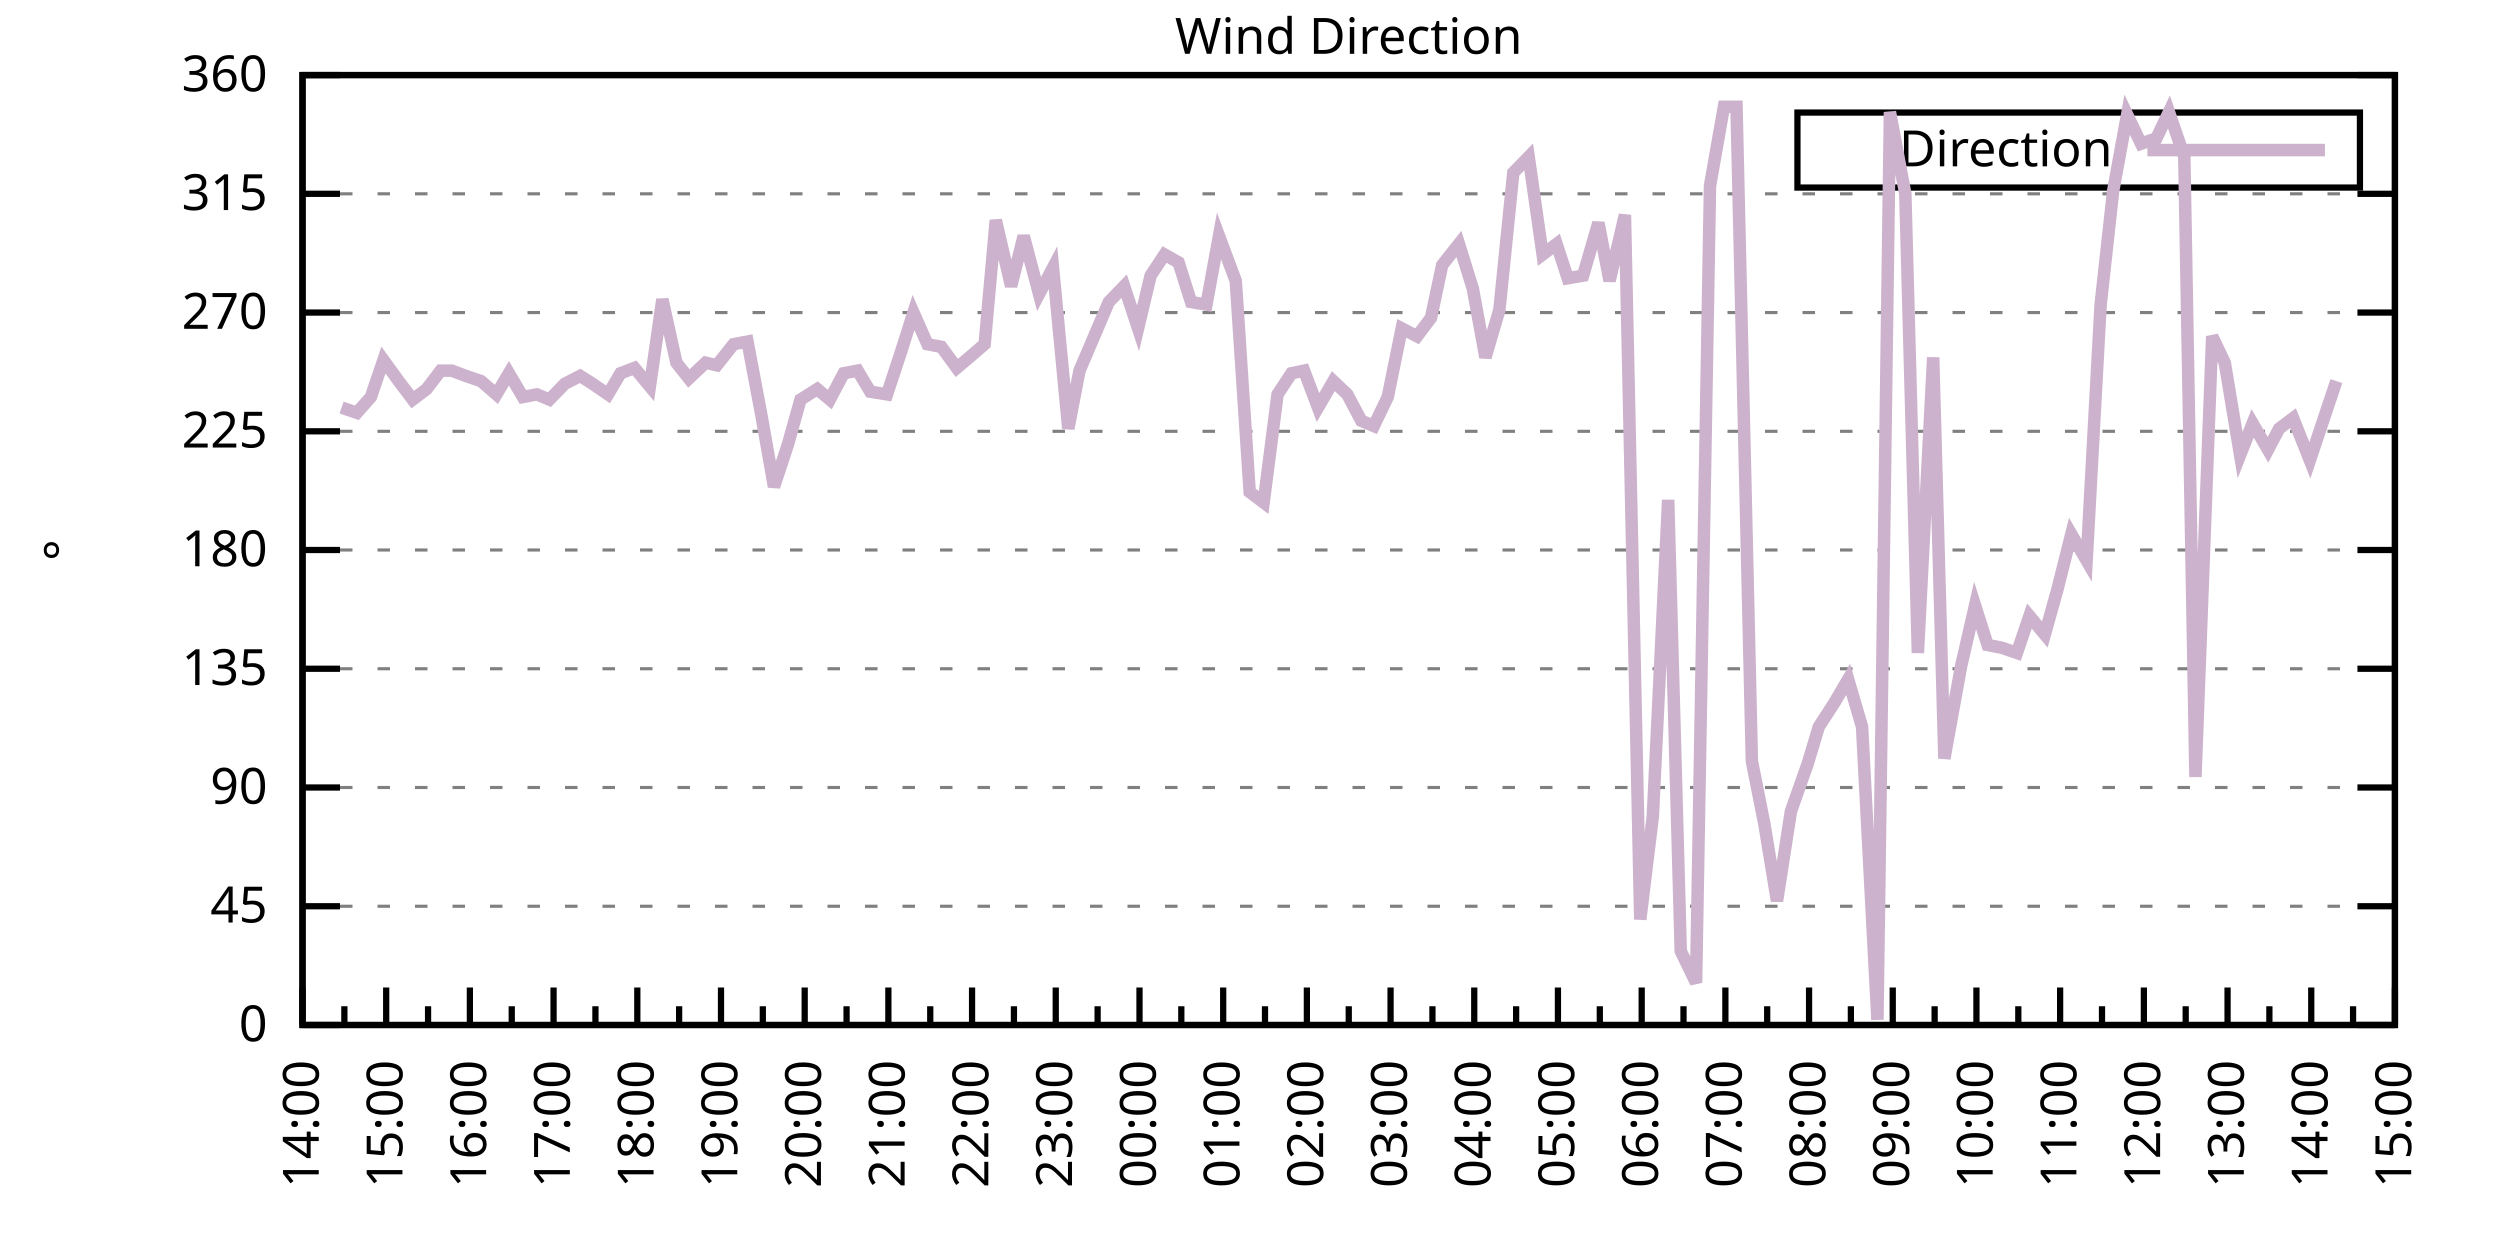
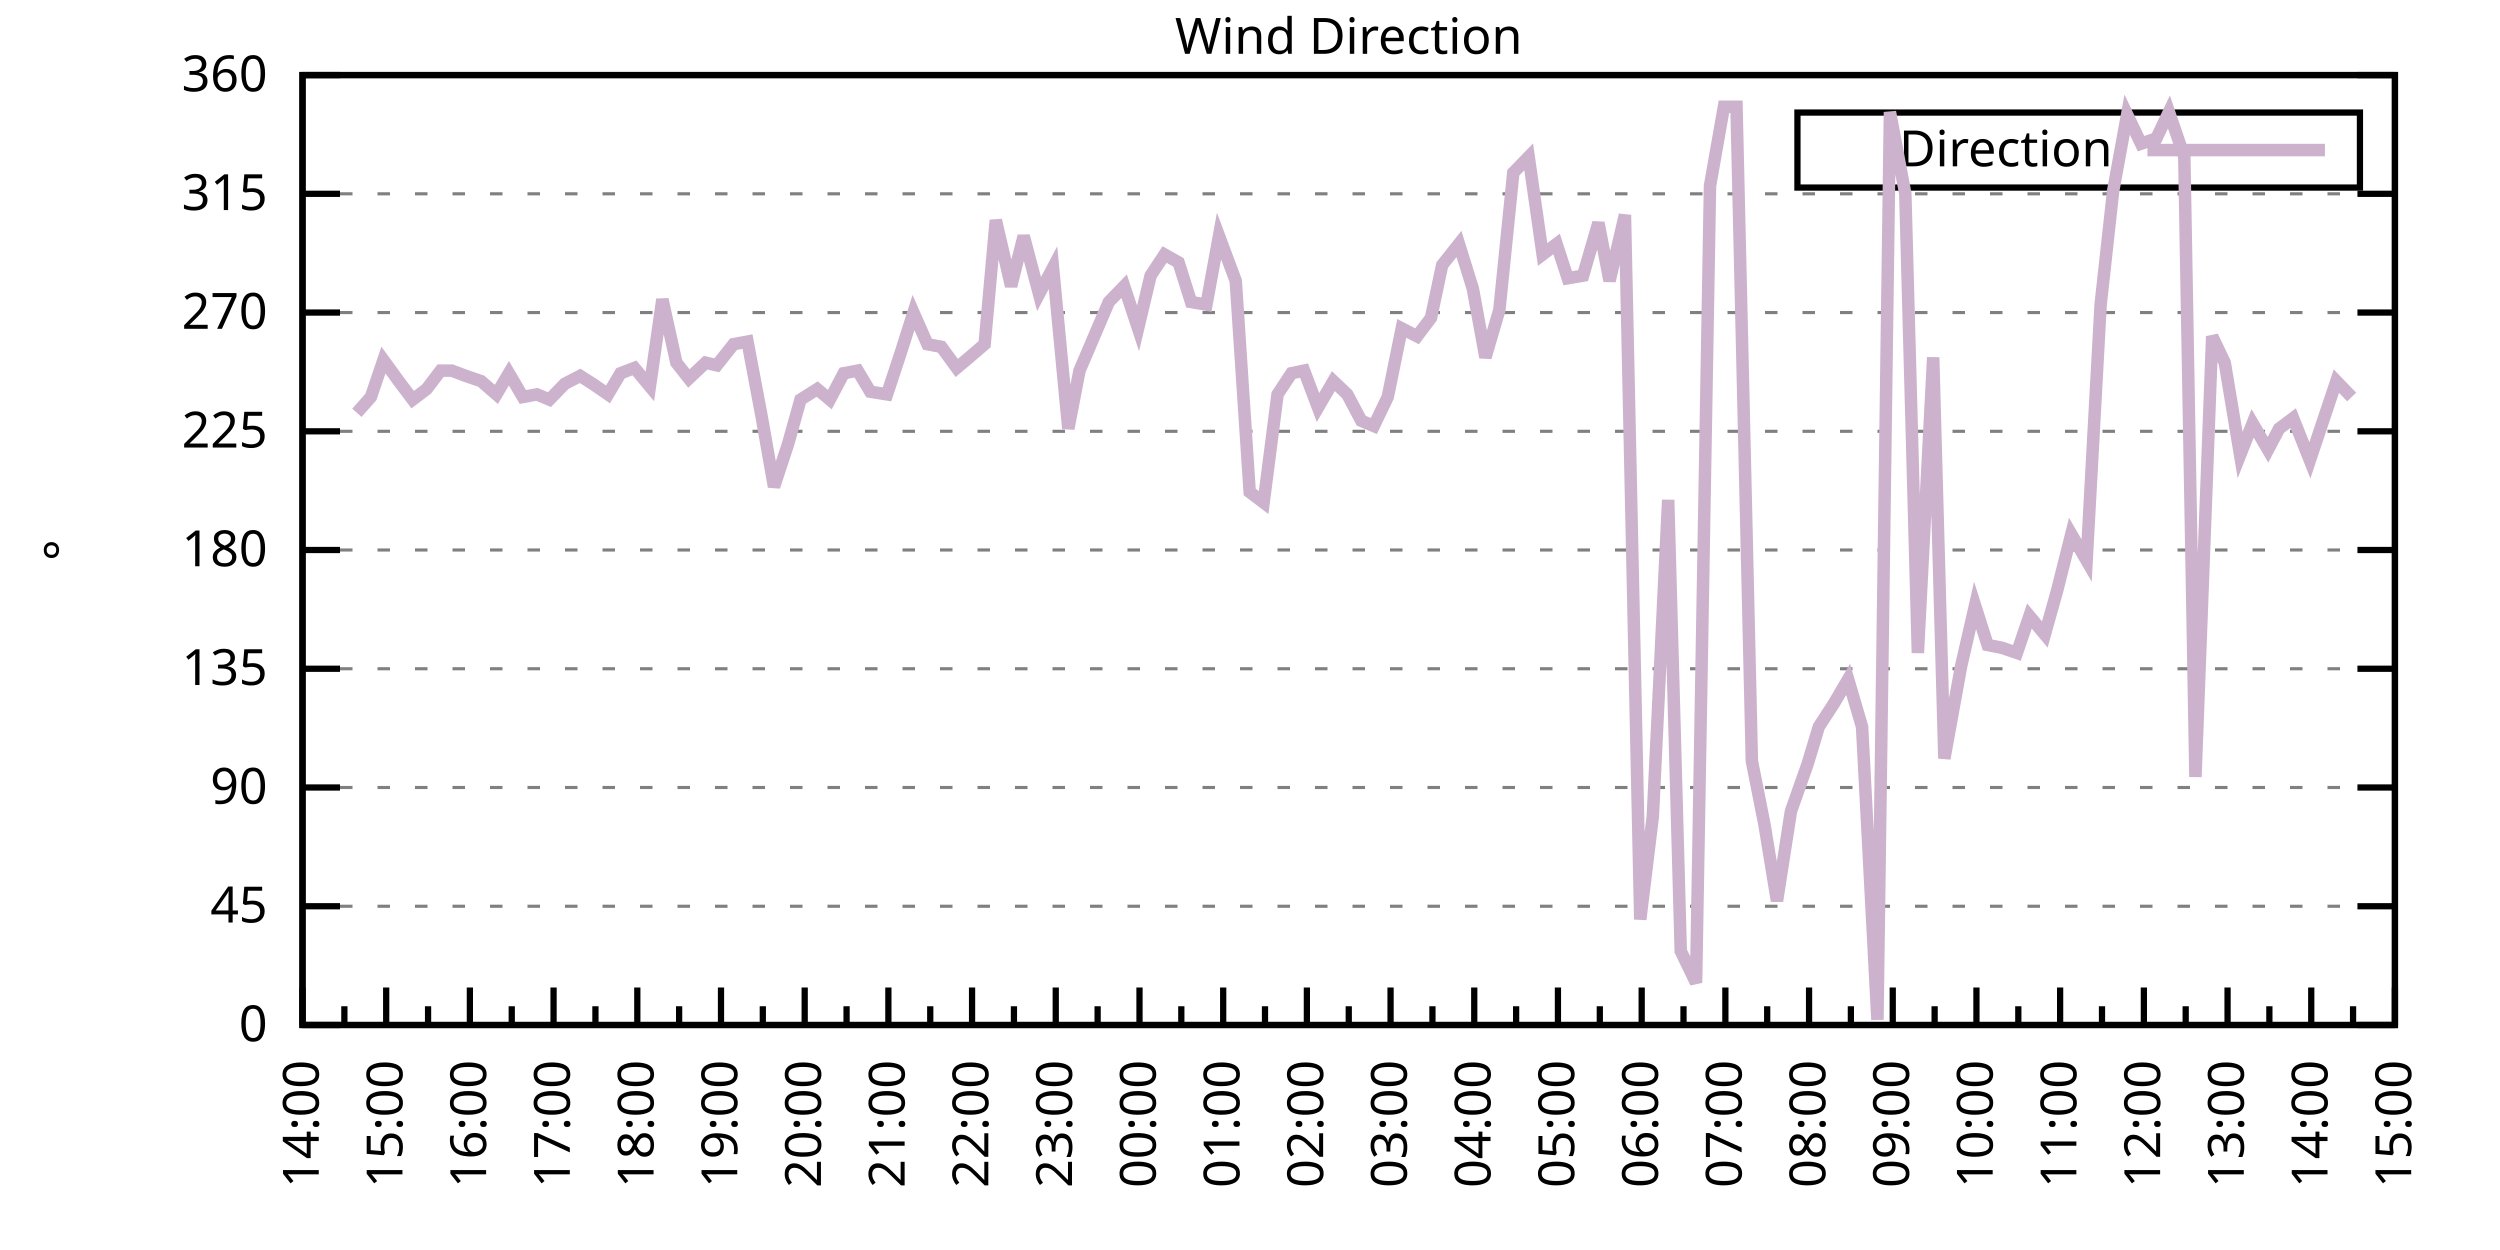
<svg xmlns="http://www.w3.org/2000/svg" xmlns:xlink="http://www.w3.org/1999/xlink" width="400" height="200" viewBox="0 0 400 200">
  <g id="gnuplot_canvas">
    <rect x="0" y="0" width="400" height="200" fill="none" />
    <defs>
      <circle id="gpDot" r="0.5" stroke-width="0.5" stroke="currentColor" />
      <path id="gpPt0" stroke-width="0.333" stroke="currentColor" d="M-1,0 h2 M0,-1 v2" />
      <path id="gpPt1" stroke-width="0.333" stroke="currentColor" d="M-1,-1 L1,1 M1,-1 L-1,1" />
      <path id="gpPt2" stroke-width="0.333" stroke="currentColor" d="M-1,0 L1,0 M0,-1 L0,1 M-1,-1 L1,1 M-1,1 L1,-1" />
      <rect id="gpPt3" stroke-width="0.333" stroke="currentColor" x="-1" y="-1" width="2" height="2" />
      <rect id="gpPt4" stroke-width="0.333" stroke="currentColor" fill="currentColor" x="-1" y="-1" width="2" height="2" />
      <circle id="gpPt5" stroke-width="0.333" stroke="currentColor" cx="0" cy="0" r="1" />
      <use xlink:href="#gpPt5" id="gpPt6" fill="currentColor" stroke="none" />
      <path id="gpPt7" stroke-width="0.333" stroke="currentColor" d="M0,-1.33 L-1.33,0.67 L1.33,0.67 z" />
      <use xlink:href="#gpPt7" id="gpPt8" fill="currentColor" stroke="none" />
      <use xlink:href="#gpPt7" id="gpPt9" stroke="currentColor" transform="rotate(180)" />
      <use xlink:href="#gpPt9" id="gpPt10" fill="currentColor" stroke="none" />
      <use xlink:href="#gpPt3" id="gpPt11" stroke="currentColor" transform="rotate(45)" />
      <use xlink:href="#gpPt11" id="gpPt12" fill="currentColor" stroke="none" />
      <path id="gpPt13" stroke-width="0.333" stroke="currentColor" d="M0,1.330 L1.265,0.411 L0.782,-1.067 L-0.782,-1.076 L-1.265,0.411 z" />
      <use xlink:href="#gpPt13" id="gpPt14" fill="currentColor" stroke="none" />
      <filter id="textbox" filterUnits="objectBoundingBox" x="0" y="0" height="1" width="1">
        <feFlood flood-color="white" flood-opacity="1" result="bgnd" />
        <feComposite in="SourceGraphic" in2="bgnd" operator="atop" />
      </filter>
      <filter id="greybox" filterUnits="objectBoundingBox" x="0" y="0" height="1" width="1">
        <feFlood flood-color="lightgrey" flood-opacity="1" result="grey" />
        <feComposite in="SourceGraphic" in2="grey" operator="atop" />
      </filter>
    </defs>
    <g fill="none" color="white" stroke="currentColor" stroke-width="1.00" stroke-linecap="butt" stroke-linejoin="miter">
</g>
    <g fill="none" color="black" stroke="currentColor" stroke-width="1.00" stroke-linecap="butt" stroke-linejoin="miter">
      <g stroke="none" shape-rendering="crispEdges">
        <polygon fill="rgb(255, 255, 255)" points="48.40,164.00 383.18,164.00 383.18,12.02 48.40,12.02 " />
      </g>
    </g>
    <g fill="none" color="black" stroke="currentColor" stroke-width="1.00" stroke-linecap="butt" stroke-linejoin="miter">
</g>
    <g fill="none" color="black" stroke="black" stroke-width="0.50" stroke-linecap="butt" stroke-linejoin="miter">
</g>
    <g fill="none" color="gray" stroke="currentColor" stroke-width="0.50" stroke-linecap="butt" stroke-linejoin="miter">
      <path stroke="gray" stroke-dasharray="2,4" class="gridline" d="M48.40,164.00 L383.19,164.00  " />
    </g>
    <g fill="none" color="gray" stroke="gray" stroke-width="1.00" stroke-linecap="butt" stroke-linejoin="miter">
</g>
    <g fill="none" color="black" stroke="currentColor" stroke-width="1.00" stroke-linecap="butt" stroke-linejoin="miter">
      <path stroke="black" d="M48.40,164.00 L54.40,164.00 M383.19,164.00 L377.19,164.00  " />
      <g transform="translate(42.80,166.60)" stroke="none" fill="black" font-family="Sans" font-size="8.00" text-anchor="end">
        <text>
          <tspan font-family="Sans"> 0</tspan>
        </text>
      </g>
    </g>
    <g fill="none" color="black" stroke="currentColor" stroke-width="1.00" stroke-linecap="butt" stroke-linejoin="miter">
</g>
    <g fill="none" color="black" stroke="black" stroke-width="0.50" stroke-linecap="butt" stroke-linejoin="miter">
</g>
    <g fill="none" color="gray" stroke="currentColor" stroke-width="0.50" stroke-linecap="butt" stroke-linejoin="miter">
      <path stroke="gray" stroke-dasharray="2,4" class="gridline" d="M48.40,145.00 L383.19,145.00  " />
    </g>
    <g fill="none" color="gray" stroke="gray" stroke-width="1.00" stroke-linecap="butt" stroke-linejoin="miter">
</g>
    <g fill="none" color="black" stroke="currentColor" stroke-width="1.00" stroke-linecap="butt" stroke-linejoin="miter">
      <path stroke="black" d="M48.40,145.00 L54.40,145.00 M383.19,145.00 L377.19,145.00  " />
      <g transform="translate(42.80,147.60)" stroke="none" fill="black" font-family="Sans" font-size="8.00" text-anchor="end">
        <text>
          <tspan font-family="Sans"> 45</tspan>
        </text>
      </g>
    </g>
    <g fill="none" color="black" stroke="currentColor" stroke-width="1.00" stroke-linecap="butt" stroke-linejoin="miter">
</g>
    <g fill="none" color="black" stroke="black" stroke-width="0.50" stroke-linecap="butt" stroke-linejoin="miter">
</g>
    <g fill="none" color="gray" stroke="currentColor" stroke-width="0.50" stroke-linecap="butt" stroke-linejoin="miter">
      <path stroke="gray" stroke-dasharray="2,4" class="gridline" d="M48.40,126.00 L383.19,126.00  " />
    </g>
    <g fill="none" color="gray" stroke="gray" stroke-width="1.00" stroke-linecap="butt" stroke-linejoin="miter">
</g>
    <g fill="none" color="black" stroke="currentColor" stroke-width="1.00" stroke-linecap="butt" stroke-linejoin="miter">
      <path stroke="black" d="M48.40,126.00 L54.40,126.00 M383.19,126.00 L377.19,126.00  " />
      <g transform="translate(42.80,128.60)" stroke="none" fill="black" font-family="Sans" font-size="8.00" text-anchor="end">
        <text>
          <tspan font-family="Sans"> 90</tspan>
        </text>
      </g>
    </g>
    <g fill="none" color="black" stroke="currentColor" stroke-width="1.00" stroke-linecap="butt" stroke-linejoin="miter">
</g>
    <g fill="none" color="black" stroke="black" stroke-width="0.50" stroke-linecap="butt" stroke-linejoin="miter">
</g>
    <g fill="none" color="gray" stroke="currentColor" stroke-width="0.50" stroke-linecap="butt" stroke-linejoin="miter">
      <path stroke="gray" stroke-dasharray="2,4" class="gridline" d="M48.40,107.00 L383.19,107.00  " />
    </g>
    <g fill="none" color="gray" stroke="gray" stroke-width="1.00" stroke-linecap="butt" stroke-linejoin="miter">
</g>
    <g fill="none" color="black" stroke="currentColor" stroke-width="1.00" stroke-linecap="butt" stroke-linejoin="miter">
      <path stroke="black" d="M48.40,107.00 L54.40,107.00 M383.19,107.00 L377.19,107.00  " />
      <g transform="translate(42.80,109.60)" stroke="none" fill="black" font-family="Sans" font-size="8.00" text-anchor="end">
        <text>
          <tspan font-family="Sans"> 135</tspan>
        </text>
      </g>
    </g>
    <g fill="none" color="black" stroke="currentColor" stroke-width="1.00" stroke-linecap="butt" stroke-linejoin="miter">
</g>
    <g fill="none" color="black" stroke="black" stroke-width="0.50" stroke-linecap="butt" stroke-linejoin="miter">
</g>
    <g fill="none" color="gray" stroke="currentColor" stroke-width="0.50" stroke-linecap="butt" stroke-linejoin="miter">
      <path stroke="gray" stroke-dasharray="2,4" class="gridline" d="M48.40,88.00 L383.19,88.00  " />
    </g>
    <g fill="none" color="gray" stroke="gray" stroke-width="1.00" stroke-linecap="butt" stroke-linejoin="miter">
</g>
    <g fill="none" color="black" stroke="currentColor" stroke-width="1.00" stroke-linecap="butt" stroke-linejoin="miter">
      <path stroke="black" d="M48.40,88.00 L54.40,88.00 M383.19,88.00 L377.19,88.00  " />
      <g transform="translate(42.80,90.60)" stroke="none" fill="black" font-family="Sans" font-size="8.00" text-anchor="end">
        <text>
          <tspan font-family="Sans"> 180</tspan>
        </text>
      </g>
    </g>
    <g fill="none" color="black" stroke="currentColor" stroke-width="1.00" stroke-linecap="butt" stroke-linejoin="miter">
</g>
    <g fill="none" color="black" stroke="black" stroke-width="0.50" stroke-linecap="butt" stroke-linejoin="miter">
</g>
    <g fill="none" color="gray" stroke="currentColor" stroke-width="0.50" stroke-linecap="butt" stroke-linejoin="miter">
      <path stroke="gray" stroke-dasharray="2,4" class="gridline" d="M48.40,69.01 L383.19,69.01  " />
    </g>
    <g fill="none" color="gray" stroke="gray" stroke-width="1.00" stroke-linecap="butt" stroke-linejoin="miter">
</g>
    <g fill="none" color="black" stroke="currentColor" stroke-width="1.00" stroke-linecap="butt" stroke-linejoin="miter">
      <path stroke="black" d="M48.40,69.01 L54.40,69.01 M383.19,69.01 L377.19,69.01  " />
      <g transform="translate(42.80,71.61)" stroke="none" fill="black" font-family="Sans" font-size="8.00" text-anchor="end">
        <text>
          <tspan font-family="Sans"> 225</tspan>
        </text>
      </g>
    </g>
    <g fill="none" color="black" stroke="currentColor" stroke-width="1.00" stroke-linecap="butt" stroke-linejoin="miter">
</g>
    <g fill="none" color="black" stroke="black" stroke-width="0.50" stroke-linecap="butt" stroke-linejoin="miter">
</g>
    <g fill="none" color="gray" stroke="currentColor" stroke-width="0.50" stroke-linecap="butt" stroke-linejoin="miter">
      <path stroke="gray" stroke-dasharray="2,4" class="gridline" d="M48.40,50.01 L383.19,50.01  " />
    </g>
    <g fill="none" color="gray" stroke="gray" stroke-width="1.00" stroke-linecap="butt" stroke-linejoin="miter">
</g>
    <g fill="none" color="black" stroke="currentColor" stroke-width="1.00" stroke-linecap="butt" stroke-linejoin="miter">
      <path stroke="black" d="M48.40,50.01 L54.40,50.01 M383.19,50.01 L377.19,50.01  " />
      <g transform="translate(42.80,52.61)" stroke="none" fill="black" font-family="Sans" font-size="8.00" text-anchor="end">
        <text>
          <tspan font-family="Sans"> 270</tspan>
        </text>
      </g>
    </g>
    <g fill="none" color="black" stroke="currentColor" stroke-width="1.00" stroke-linecap="butt" stroke-linejoin="miter">
</g>
    <g fill="none" color="black" stroke="black" stroke-width="0.50" stroke-linecap="butt" stroke-linejoin="miter">
</g>
    <g fill="none" color="gray" stroke="currentColor" stroke-width="0.50" stroke-linecap="butt" stroke-linejoin="miter">
      <path stroke="gray" stroke-dasharray="2,4" class="gridline" d="M48.40,31.01 L383.19,31.01  " />
    </g>
    <g fill="none" color="gray" stroke="gray" stroke-width="1.00" stroke-linecap="butt" stroke-linejoin="miter">
</g>
    <g fill="none" color="black" stroke="currentColor" stroke-width="1.00" stroke-linecap="butt" stroke-linejoin="miter">
      <path stroke="black" d="M48.40,31.01 L54.40,31.01 M383.19,31.01 L377.19,31.01  " />
      <g transform="translate(42.80,33.61)" stroke="none" fill="black" font-family="Sans" font-size="8.00" text-anchor="end">
        <text>
          <tspan font-family="Sans"> 315</tspan>
        </text>
      </g>
    </g>
    <g fill="none" color="black" stroke="currentColor" stroke-width="1.00" stroke-linecap="butt" stroke-linejoin="miter">
</g>
    <g fill="none" color="black" stroke="black" stroke-width="0.50" stroke-linecap="butt" stroke-linejoin="miter">
</g>
    <g fill="none" color="gray" stroke="currentColor" stroke-width="0.50" stroke-linecap="butt" stroke-linejoin="miter">
      <path stroke="gray" stroke-dasharray="2,4" class="gridline" d="M48.40,12.01 L383.19,12.01  " />
    </g>
    <g fill="none" color="gray" stroke="gray" stroke-width="1.00" stroke-linecap="butt" stroke-linejoin="miter">
</g>
    <g fill="none" color="black" stroke="currentColor" stroke-width="1.00" stroke-linecap="butt" stroke-linejoin="miter">
      <path stroke="black" d="M48.40,12.01 L54.40,12.01 M383.19,12.01 L377.19,12.01  " />
      <g transform="translate(42.80,14.61)" stroke="none" fill="black" font-family="Sans" font-size="8.00" text-anchor="end">
        <text>
          <tspan font-family="Sans"> 360</tspan>
        </text>
      </g>
    </g>
    <g fill="none" color="black" stroke="currentColor" stroke-width="1.00" stroke-linecap="butt" stroke-linejoin="miter">
      <path stroke="black" d="M48.40,164.00 L48.40,158.00  " />
      <g transform="translate(51.00,169.60) rotate(270)" stroke="none" fill="black" font-family="Sans" font-size="8.00" text-anchor="end">
        <text>
          <tspan font-family="Sans">14:00</tspan>
        </text>
      </g>
    </g>
    <g fill="none" color="black" stroke="currentColor" stroke-width="1.00" stroke-linecap="butt" stroke-linejoin="miter">
      <path stroke="black" d="M55.10,164.00 L55.10,161.00 M61.79,164.00 L61.79,158.00  " />
      <g transform="translate(64.39,169.60) rotate(270)" stroke="none" fill="black" font-family="Sans" font-size="8.00" text-anchor="end">
        <text>
          <tspan font-family="Sans">15:00</tspan>
        </text>
      </g>
    </g>
    <g fill="none" color="black" stroke="currentColor" stroke-width="1.00" stroke-linecap="butt" stroke-linejoin="miter">
      <path stroke="black" d="M68.49,164.00 L68.49,161.00 M75.18,164.00 L75.18,158.00  " />
      <g transform="translate(77.78,169.60) rotate(270)" stroke="none" fill="black" font-family="Sans" font-size="8.00" text-anchor="end">
        <text>
          <tspan font-family="Sans">16:00</tspan>
        </text>
      </g>
    </g>
    <g fill="none" color="black" stroke="currentColor" stroke-width="1.00" stroke-linecap="butt" stroke-linejoin="miter">
      <path stroke="black" d="M81.88,164.00 L81.88,161.00 M88.57,164.00 L88.57,158.00  " />
      <g transform="translate(91.17,169.60) rotate(270)" stroke="none" fill="black" font-family="Sans" font-size="8.00" text-anchor="end">
        <text>
          <tspan font-family="Sans">17:00</tspan>
        </text>
      </g>
    </g>
    <g fill="none" color="black" stroke="currentColor" stroke-width="1.00" stroke-linecap="butt" stroke-linejoin="miter">
      <path stroke="black" d="M95.27,164.00 L95.27,161.00 M101.97,164.00 L101.97,158.00  " />
      <g transform="translate(104.57,169.60) rotate(270)" stroke="none" fill="black" font-family="Sans" font-size="8.00" text-anchor="end">
        <text>
          <tspan font-family="Sans">18:00</tspan>
        </text>
      </g>
    </g>
    <g fill="none" color="black" stroke="currentColor" stroke-width="1.00" stroke-linecap="butt" stroke-linejoin="miter">
      <path stroke="black" d="M108.66,164.00 L108.66,161.00 M115.36,164.00 L115.36,158.00  " />
      <g transform="translate(117.96,169.60) rotate(270)" stroke="none" fill="black" font-family="Sans" font-size="8.00" text-anchor="end">
        <text>
          <tspan font-family="Sans">19:00</tspan>
        </text>
      </g>
    </g>
    <g fill="none" color="black" stroke="currentColor" stroke-width="1.00" stroke-linecap="butt" stroke-linejoin="miter">
      <path stroke="black" d="M122.05,164.00 L122.05,161.00 M128.75,164.00 L128.75,158.00  " />
      <g transform="translate(131.35,169.60) rotate(270)" stroke="none" fill="black" font-family="Sans" font-size="8.00" text-anchor="end">
        <text>
          <tspan font-family="Sans">20:00</tspan>
        </text>
      </g>
    </g>
    <g fill="none" color="black" stroke="currentColor" stroke-width="1.00" stroke-linecap="butt" stroke-linejoin="miter">
      <path stroke="black" d="M135.45,164.00 L135.45,161.00 M142.14,164.00 L142.14,158.00  " />
      <g transform="translate(144.74,169.60) rotate(270)" stroke="none" fill="black" font-family="Sans" font-size="8.00" text-anchor="end">
        <text>
          <tspan font-family="Sans">21:00</tspan>
        </text>
      </g>
    </g>
    <g fill="none" color="black" stroke="currentColor" stroke-width="1.00" stroke-linecap="butt" stroke-linejoin="miter">
      <path stroke="black" d="M148.84,164.00 L148.84,161.00 M155.53,164.00 L155.53,158.00  " />
      <g transform="translate(158.13,169.60) rotate(270)" stroke="none" fill="black" font-family="Sans" font-size="8.00" text-anchor="end">
        <text>
          <tspan font-family="Sans">22:00</tspan>
        </text>
      </g>
    </g>
    <g fill="none" color="black" stroke="currentColor" stroke-width="1.00" stroke-linecap="butt" stroke-linejoin="miter">
      <path stroke="black" d="M162.23,164.00 L162.23,161.00 M168.92,164.00 L168.92,158.00  " />
      <g transform="translate(171.52,169.60) rotate(270)" stroke="none" fill="black" font-family="Sans" font-size="8.00" text-anchor="end">
        <text>
          <tspan font-family="Sans">23:00</tspan>
        </text>
      </g>
    </g>
    <g fill="none" color="black" stroke="currentColor" stroke-width="1.00" stroke-linecap="butt" stroke-linejoin="miter">
      <path stroke="black" d="M175.62,164.00 L175.62,161.00 M182.32,164.00 L182.32,158.00  " />
      <g transform="translate(184.92,169.60) rotate(270)" stroke="none" fill="black" font-family="Sans" font-size="8.00" text-anchor="end">
        <text>
          <tspan font-family="Sans">00:00</tspan>
        </text>
      </g>
    </g>
    <g fill="none" color="black" stroke="currentColor" stroke-width="1.00" stroke-linecap="butt" stroke-linejoin="miter">
      <path stroke="black" d="M189.01,164.00 L189.01,161.00 M195.71,164.00 L195.71,158.00  " />
      <g transform="translate(198.31,169.60) rotate(270)" stroke="none" fill="black" font-family="Sans" font-size="8.00" text-anchor="end">
        <text>
          <tspan font-family="Sans">01:00</tspan>
        </text>
      </g>
    </g>
    <g fill="none" color="black" stroke="currentColor" stroke-width="1.00" stroke-linecap="butt" stroke-linejoin="miter">
      <path stroke="black" d="M202.40,164.00 L202.40,161.00 M209.10,164.00 L209.10,158.00  " />
      <g transform="translate(211.70,169.60) rotate(270)" stroke="none" fill="black" font-family="Sans" font-size="8.00" text-anchor="end">
        <text>
          <tspan font-family="Sans">02:00</tspan>
        </text>
      </g>
    </g>
    <g fill="none" color="black" stroke="currentColor" stroke-width="1.00" stroke-linecap="butt" stroke-linejoin="miter">
      <path stroke="black" d="M215.80,164.00 L215.80,161.00 M222.49,164.00 L222.49,158.00  " />
      <g transform="translate(225.09,169.60) rotate(270)" stroke="none" fill="black" font-family="Sans" font-size="8.00" text-anchor="end">
        <text>
          <tspan font-family="Sans">03:00</tspan>
        </text>
      </g>
    </g>
    <g fill="none" color="black" stroke="currentColor" stroke-width="1.00" stroke-linecap="butt" stroke-linejoin="miter">
      <path stroke="black" d="M229.19,164.00 L229.19,161.00 M235.88,164.00 L235.88,158.00  " />
      <g transform="translate(238.48,169.60) rotate(270)" stroke="none" fill="black" font-family="Sans" font-size="8.00" text-anchor="end">
        <text>
          <tspan font-family="Sans">04:00</tspan>
        </text>
      </g>
    </g>
    <g fill="none" color="black" stroke="currentColor" stroke-width="1.00" stroke-linecap="butt" stroke-linejoin="miter">
      <path stroke="black" d="M242.58,164.00 L242.58,161.00 M249.27,164.00 L249.27,158.00  " />
      <g transform="translate(251.87,169.60) rotate(270)" stroke="none" fill="black" font-family="Sans" font-size="8.00" text-anchor="end">
        <text>
          <tspan font-family="Sans">05:00</tspan>
        </text>
      </g>
    </g>
    <g fill="none" color="black" stroke="currentColor" stroke-width="1.00" stroke-linecap="butt" stroke-linejoin="miter">
      <path stroke="black" d="M255.97,164.00 L255.97,161.00 M262.67,164.00 L262.67,158.00  " />
      <g transform="translate(265.27,169.60) rotate(270)" stroke="none" fill="black" font-family="Sans" font-size="8.00" text-anchor="end">
        <text>
          <tspan font-family="Sans">06:00</tspan>
        </text>
      </g>
    </g>
    <g fill="none" color="black" stroke="currentColor" stroke-width="1.00" stroke-linecap="butt" stroke-linejoin="miter">
      <path stroke="black" d="M269.36,164.00 L269.36,161.00 M276.06,164.00 L276.06,158.00  " />
      <g transform="translate(278.66,169.60) rotate(270)" stroke="none" fill="black" font-family="Sans" font-size="8.00" text-anchor="end">
        <text>
          <tspan font-family="Sans">07:00</tspan>
        </text>
      </g>
    </g>
    <g fill="none" color="black" stroke="currentColor" stroke-width="1.00" stroke-linecap="butt" stroke-linejoin="miter">
      <path stroke="black" d="M282.75,164.00 L282.75,161.00 M289.45,164.00 L289.45,158.00  " />
      <g transform="translate(292.05,169.60) rotate(270)" stroke="none" fill="black" font-family="Sans" font-size="8.00" text-anchor="end">
        <text>
          <tspan font-family="Sans">08:00</tspan>
        </text>
      </g>
    </g>
    <g fill="none" color="black" stroke="currentColor" stroke-width="1.00" stroke-linecap="butt" stroke-linejoin="miter">
      <path stroke="black" d="M296.14,164.00 L296.14,161.00 M302.84,164.00 L302.84,158.00  " />
      <g transform="translate(305.44,169.60) rotate(270)" stroke="none" fill="black" font-family="Sans" font-size="8.00" text-anchor="end">
        <text>
          <tspan font-family="Sans">09:00</tspan>
        </text>
      </g>
    </g>
    <g fill="none" color="black" stroke="currentColor" stroke-width="1.00" stroke-linecap="butt" stroke-linejoin="miter">
      <path stroke="black" d="M309.54,164.00 L309.54,161.00 M316.23,164.00 L316.23,158.00  " />
      <g transform="translate(318.83,169.60) rotate(270)" stroke="none" fill="black" font-family="Sans" font-size="8.00" text-anchor="end">
        <text>
          <tspan font-family="Sans">10:00</tspan>
        </text>
      </g>
    </g>
    <g fill="none" color="black" stroke="currentColor" stroke-width="1.00" stroke-linecap="butt" stroke-linejoin="miter">
      <path stroke="black" d="M322.93,164.00 L322.93,161.00 M329.62,164.00 L329.62,158.00  " />
      <g transform="translate(332.22,169.60) rotate(270)" stroke="none" fill="black" font-family="Sans" font-size="8.00" text-anchor="end">
        <text>
          <tspan font-family="Sans">11:00</tspan>
        </text>
      </g>
    </g>
    <g fill="none" color="black" stroke="currentColor" stroke-width="1.00" stroke-linecap="butt" stroke-linejoin="miter">
      <path stroke="black" d="M336.32,164.00 L336.32,161.00 M343.02,164.00 L343.02,158.00  " />
      <g transform="translate(345.62,169.60) rotate(270)" stroke="none" fill="black" font-family="Sans" font-size="8.00" text-anchor="end">
        <text>
          <tspan font-family="Sans">12:00</tspan>
        </text>
      </g>
    </g>
    <g fill="none" color="black" stroke="currentColor" stroke-width="1.00" stroke-linecap="butt" stroke-linejoin="miter">
      <path stroke="black" d="M349.71,164.00 L349.71,161.00 M356.41,164.00 L356.41,158.00  " />
      <g transform="translate(359.01,169.60) rotate(270)" stroke="none" fill="black" font-family="Sans" font-size="8.00" text-anchor="end">
        <text>
          <tspan font-family="Sans">13:00</tspan>
        </text>
      </g>
    </g>
    <g fill="none" color="black" stroke="currentColor" stroke-width="1.00" stroke-linecap="butt" stroke-linejoin="miter">
      <path stroke="black" d="M363.10,164.00 L363.10,161.00 M369.80,164.00 L369.80,158.00  " />
      <g transform="translate(372.40,169.60) rotate(270)" stroke="none" fill="black" font-family="Sans" font-size="8.00" text-anchor="end">
        <text>
          <tspan font-family="Sans">14:00</tspan>
        </text>
      </g>
    </g>
    <g fill="none" color="black" stroke="currentColor" stroke-width="1.00" stroke-linecap="butt" stroke-linejoin="miter">
      <path stroke="black" d="M376.49,164.00 L376.49,161.00 M383.19,164.00 L383.19,158.00  " />
      <g transform="translate(385.79,169.60) rotate(270)" stroke="none" fill="black" font-family="Sans" font-size="8.00" text-anchor="end">
        <text>
          <tspan font-family="Sans">15:00</tspan>
        </text>
      </g>
    </g>
    <g fill="none" color="black" stroke="currentColor" stroke-width="1.00" stroke-linecap="butt" stroke-linejoin="miter">
</g>
    <g fill="none" color="black" stroke="currentColor" stroke-width="1.00" stroke-linecap="butt" stroke-linejoin="miter">
      <path stroke="black" d="M48.40,12.01 L48.40,164.00 L383.19,164.00 L383.19,12.01 L48.40,12.01 Z  " />
    </g>
    <g fill="none" color="black" stroke="currentColor" stroke-width="1.00" stroke-linecap="butt" stroke-linejoin="miter">
      <g transform="translate(12.80,88.01) rotate(270)" stroke="none" fill="black" font-family="Sans" font-size="8.00" text-anchor="middle">
        <text>
          <tspan font-family="Sans">°</tspan>
        </text>
      </g>
    </g>
    <g fill="none" color="black" stroke="currentColor" stroke-width="1.00" stroke-linecap="butt" stroke-linejoin="miter">
</g>
    <g fill="none" color="black" stroke="currentColor" stroke-width="1.00" stroke-linecap="butt" stroke-linejoin="miter">
      <path stroke="black" d="M287.59,30.01 L287.59,18.01 L377.59,18.01 L377.59,30.01 L287.59,30.01 Z  " />
    </g>
    <g id="Wind_direction_plot_1">
      <g fill="none" color="white" stroke="black" stroke-width="2.00" stroke-linecap="butt" stroke-linejoin="miter">
</g>
      <g fill="none" color="black" stroke="currentColor" stroke-width="2.00" stroke-linecap="butt" stroke-linejoin="miter">
        <g transform="translate(337.99,26.61)" stroke="none" fill="black" font-family="Sans" font-size="8.00" text-anchor="end">
          <text>
            <tspan font-family="Sans">Direction</tspan>
          </text>
        </g>
      </g>
      <g fill="none" color="black" stroke="currentColor" stroke-width="2.00" stroke-linecap="butt" stroke-linejoin="miter">
-         <path stroke="rgb(204, 178, 204)" d="M343.59,24.01 L371.99,24.01 M54.65,65.21 L57.10,66.05 L59.34,63.52 L61.35,57.61 L63.80,60.98 L66.03,63.94   L68.26,62.25 L70.50,59.30 L72.28,59.30 L74.51,60.14 L76.97,60.98 L79.42,63.10 L81.43,59.72 L83.66,63.52   L85.90,63.10 L87.91,63.94 L90.36,61.41 L92.82,60.14 L94.82,61.41 L97.28,63.10 L99.29,59.72 L101.52,58.87   L103.98,61.83 L105.98,47.90 L108.22,58.03 L110.22,60.56 L112.90,58.03 L114.69,58.45 L117.37,55.07 L119.60,54.65   L121.83,66.47 L123.84,77.87 L126.07,71.12 L128.08,63.94 L130.76,62.25 L132.77,63.94 L135.00,59.72 L137.23,59.30   L139.24,62.67 L141.92,63.10 L144.15,56.34 L146.16,50.01 L148.39,55.07 L150.62,55.50 L153.08,58.87 L155.09,57.18   L157.54,55.07 L159.33,35.23 L161.78,45.79 L163.79,37.76 L166.25,47.05 L168.48,42.83 L170.93,68.58 L172.72,59.30   L177.41,48.32 L179.86,45.79 L182.09,52.54 L184.10,44.10 L186.33,40.72 L188.57,41.99 L190.57,48.32 L193.03,48.74   L195.04,37.76 L197.72,44.94 L199.95,78.72 L202.18,80.41 L204.41,63.10 L206.64,59.72 L208.65,59.30 L210.88,65.21   L213.34,60.98 L215.57,63.10 L217.80,67.32 L219.81,68.16 L222.04,63.52 L224.28,52.54 L226.73,53.81 L228.96,50.85   L230.75,42.41 L233.43,39.03 L235.66,46.21 L237.67,57.18 L239.90,49.59 L242.13,27.63 L244.59,25.10 L246.82,40.72   L249.05,39.03 L250.84,44.52 L253.29,44.10 L255.75,35.65 L257.53,44.94 L259.99,34.39 L262.44,147.11 L264.45,130.65   L266.91,79.98 L268.92,152.18 L271.37,157.24 L273.60,29.74 L275.83,17.08 L277.84,17.08 L280.30,121.78 L282.31,131.91   L284.32,144.16 L286.55,129.80 L289.23,122.20 L291.01,116.29 L293.47,112.49 L295.70,108.69 L297.93,116.29 L300.39,163.16   L302.39,17.92 L304.85,31.01 L306.86,104.47 L309.31,57.18 L311.10,121.36 L313.78,106.58 L316.01,96.87 L318.02,103.20   L320.25,103.63 L322.70,104.47 L324.71,98.56 L327.17,101.52 L329.18,94.34 L331.41,85.47 L333.86,89.69 L336.10,48.74   L338.10,30.59 L340.34,18.34 L342.57,22.99 L345.02,22.14 L347.03,17.92 L349.49,25.10 L351.27,124.31 L353.95,53.81   L355.96,58.03 L358.42,72.81 L360.42,67.74 L362.88,71.96 L364.66,68.58 L366.90,66.90 L369.58,73.65 L373.82,60.98    " />
+         <path stroke="rgb(204, 178, 204)" d="M343.59,24.01 L371.99,24.01 M57.10,66.05 L59.34,63.52 L61.35,57.61 L63.80,60.98 L66.03,63.94 L68.26,62.25   L70.50,59.30 L72.28,59.30 L74.51,60.14 L76.97,60.98 L79.42,63.10 L81.43,59.72 L83.66,63.52 L85.90,63.10   L87.91,63.94 L90.36,61.41 L92.82,60.14 L94.82,61.41 L97.28,63.10 L99.29,59.72 L101.52,58.87 L103.98,61.83   L105.98,47.90 L108.22,58.03 L110.22,60.56 L112.90,58.03 L114.69,58.45 L117.37,55.07 L119.60,54.65 L121.83,66.47   L123.84,77.87 L126.07,71.12 L128.08,63.94 L130.76,62.25 L132.77,63.94 L135.00,59.72 L137.23,59.30 L139.24,62.67   L141.92,63.10 L144.15,56.34 L146.16,50.01 L148.39,55.07 L150.62,55.50 L153.08,58.87 L155.09,57.18 L157.54,55.07   L159.33,35.23 L161.78,45.79 L163.79,37.76 L166.25,47.05 L168.48,42.83 L170.93,68.58 L172.72,59.30 L177.41,48.32   L179.86,45.79 L182.09,52.54 L184.10,44.10 L186.33,40.72 L188.57,41.99 L190.57,48.32 L193.03,48.74 L195.04,37.76   L197.72,44.94 L199.95,78.72 L202.18,80.41 L204.41,63.10 L206.64,59.72 L208.65,59.30 L210.88,65.21 L213.34,60.98   L215.57,63.10 L217.80,67.32 L219.81,68.16 L222.04,63.52 L224.28,52.54 L226.73,53.81 L228.96,50.85 L230.75,42.41   L233.43,39.03 L235.66,46.21 L237.67,57.18 L239.90,49.59 L242.13,27.63 L244.59,25.10 L246.82,40.72 L249.05,39.03   L250.84,44.52 L253.29,44.10 L255.75,35.65 L257.53,44.94 L259.99,34.39 L262.44,147.11 L264.45,130.65 L266.91,79.98   L268.92,152.18 L271.37,157.24 L273.60,29.74 L275.83,17.08 L277.84,17.08 L280.30,121.78 L282.31,131.91 L284.32,144.16   L286.55,129.80 L289.23,122.20 L291.01,116.29 L293.47,112.49 L295.70,108.69 L297.93,116.29 L300.39,163.16 L302.39,17.92   L304.85,31.01 L306.86,104.47 L309.31,57.18 L311.10,121.36 L313.78,106.58 L316.01,96.87 L318.02,103.20 L320.25,103.63   L322.70,104.47 L324.71,98.56 L327.17,101.52 L329.18,94.34 L331.41,85.47 L333.86,89.69 L336.10,48.74 L338.10,30.59   L340.34,18.34 L342.57,22.99 L345.02,22.14 L347.03,17.92 L349.49,25.10 L351.27,124.31 L353.95,53.81 L355.96,58.03   L358.42,72.81 L360.42,67.74 L362.88,71.96 L364.66,68.58 L366.90,66.90 L369.58,73.65 L373.82,60.98 L376.27,63.52    " />
      </g>
    </g>
    <g fill="none" color="black" stroke="currentColor" stroke-width="2.00" stroke-linecap="butt" stroke-linejoin="miter">
</g>
    <g fill="none" color="black" stroke="black" stroke-width="1.00" stroke-linecap="butt" stroke-linejoin="miter">
</g>
    <g fill="none" color="black" stroke="currentColor" stroke-width="1.00" stroke-linecap="butt" stroke-linejoin="miter">
      <path stroke="black" d="M48.40,12.01 L48.40,164.00 L383.19,164.00 L383.19,12.01 L48.40,12.01 Z  " />
    </g>
    <g fill="none" color="black" stroke="currentColor" stroke-width="1.00" stroke-linecap="butt" stroke-linejoin="miter">
      <g transform="translate(215.79,8.61)" stroke="none" fill="black" font-family="Sans" font-size="8.00" text-anchor="middle">
        <text>
          <tspan font-family="Sans">Wind Direction</tspan>
        </text>
      </g>
    </g>
    <g fill="none" color="black" stroke="currentColor" stroke-width="1.00" stroke-linecap="butt" stroke-linejoin="miter">
</g>
  </g>
</svg>
